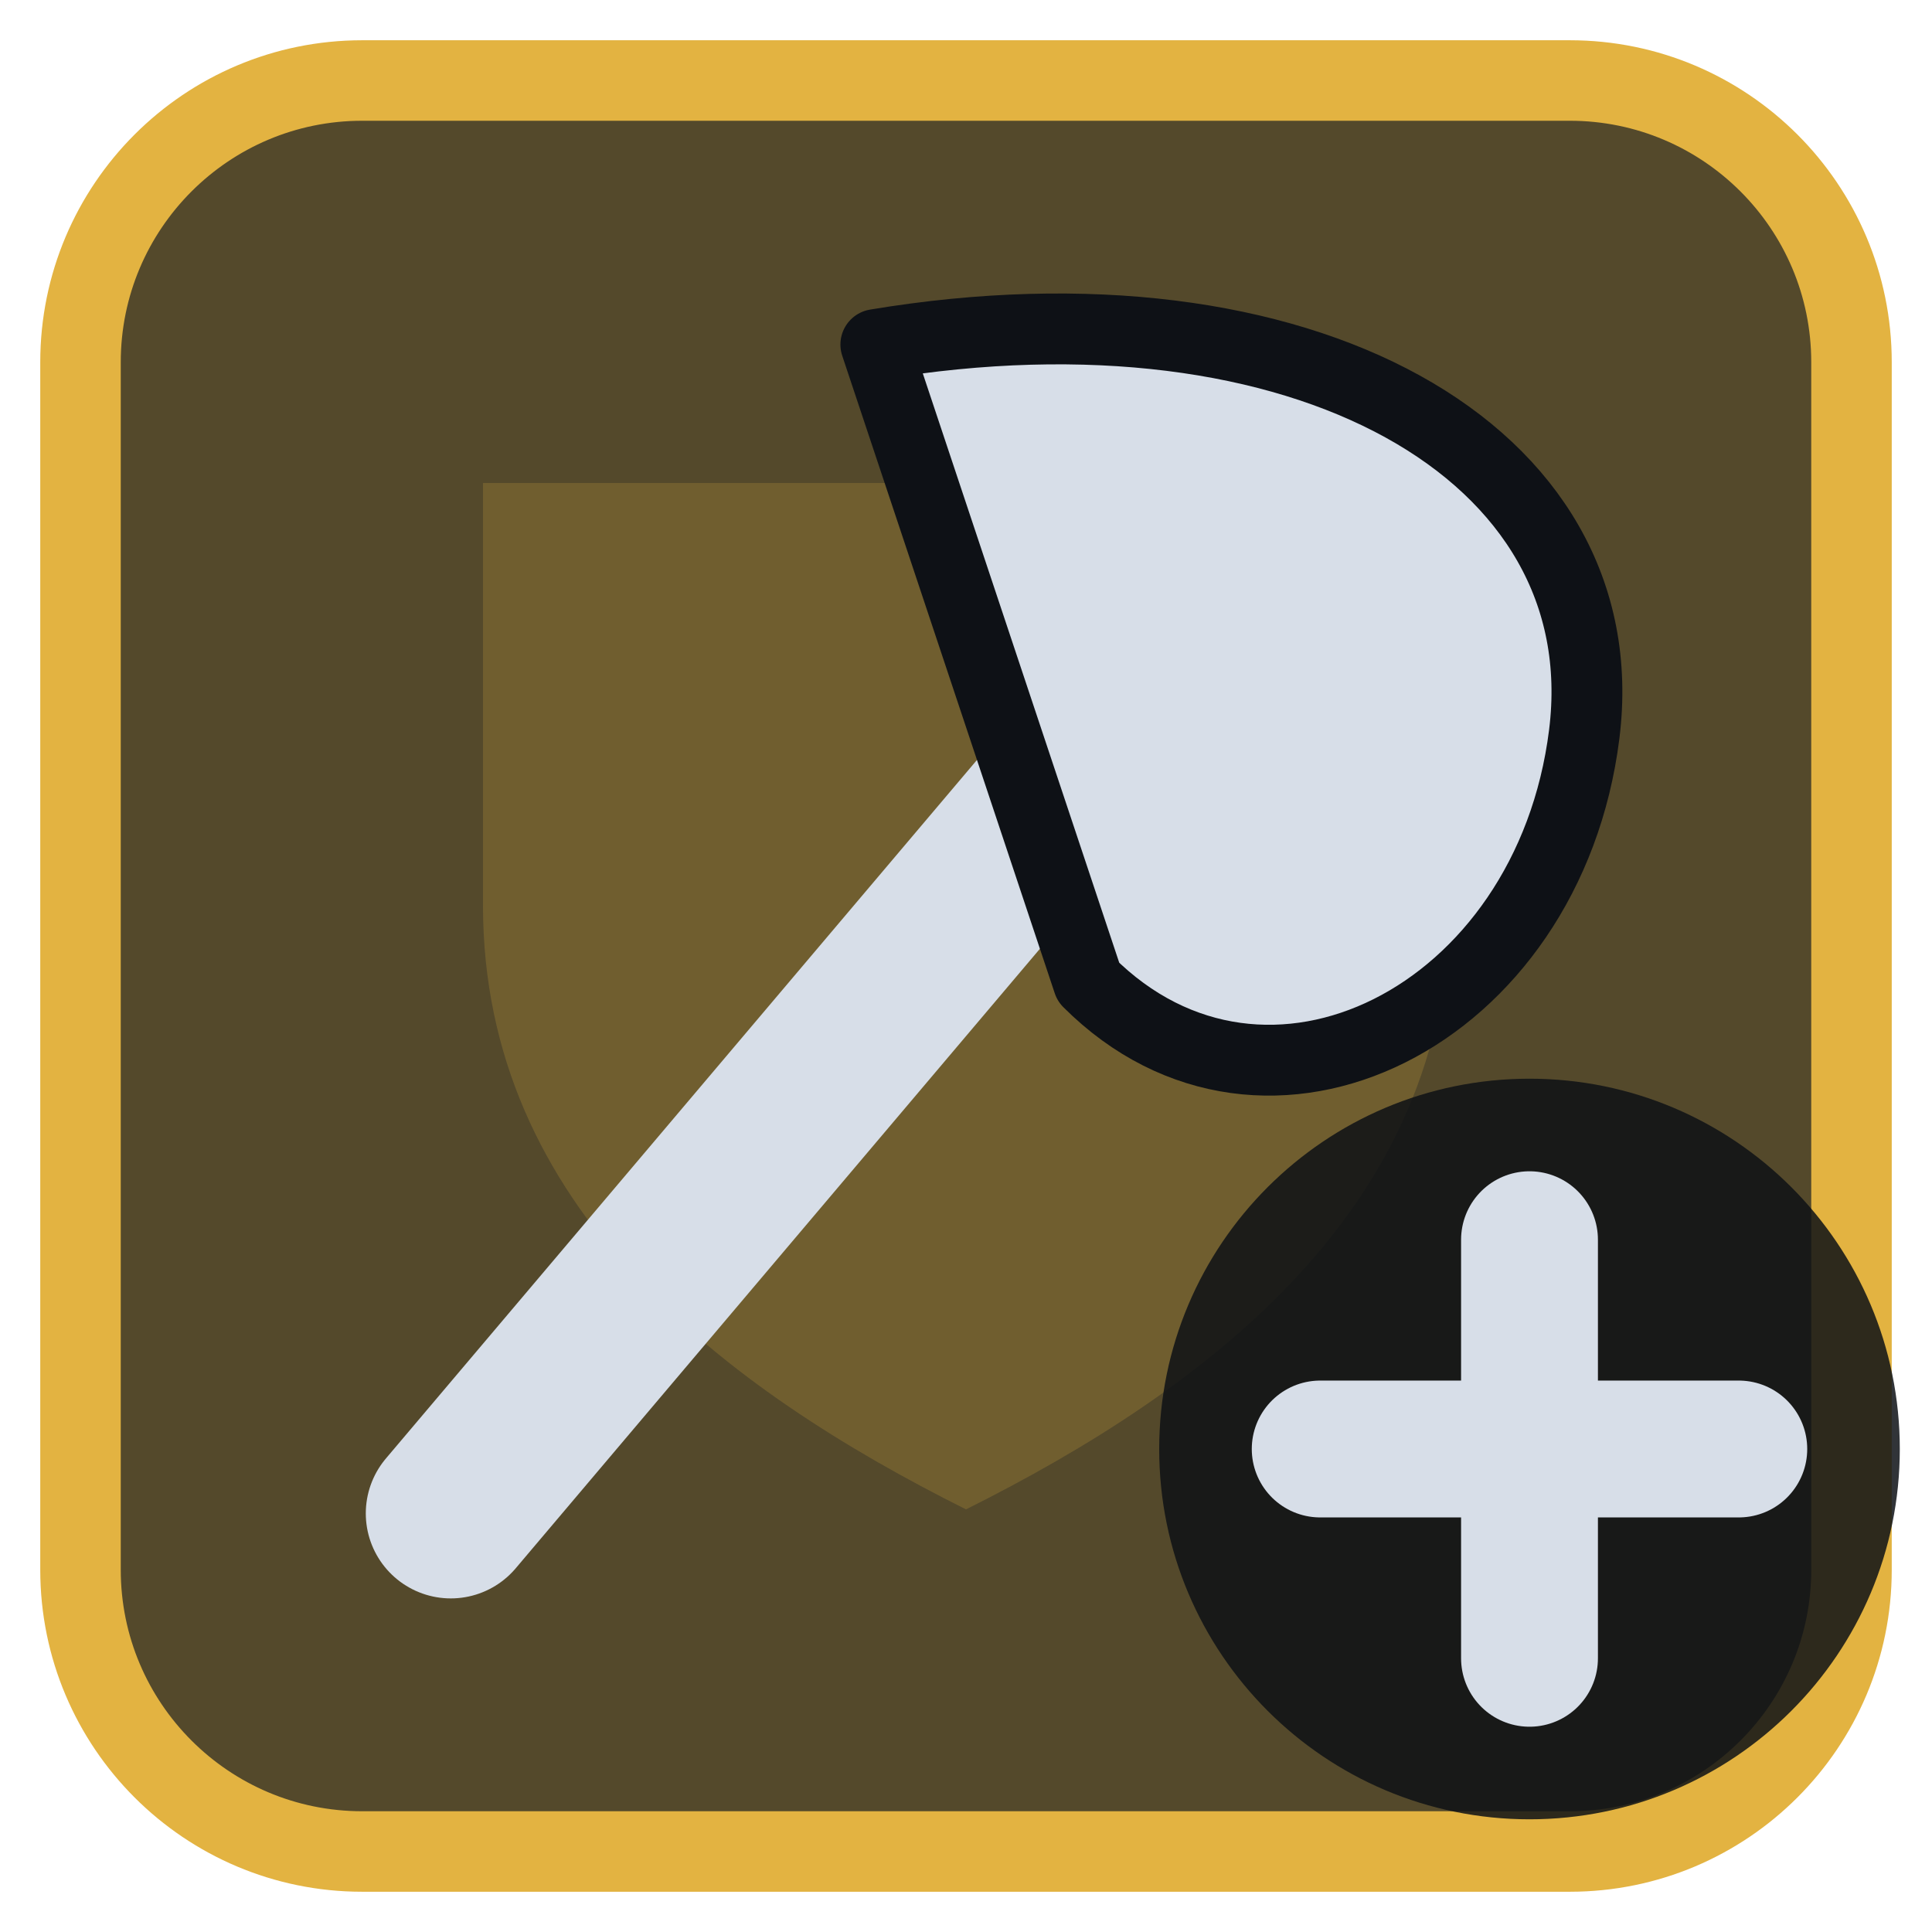
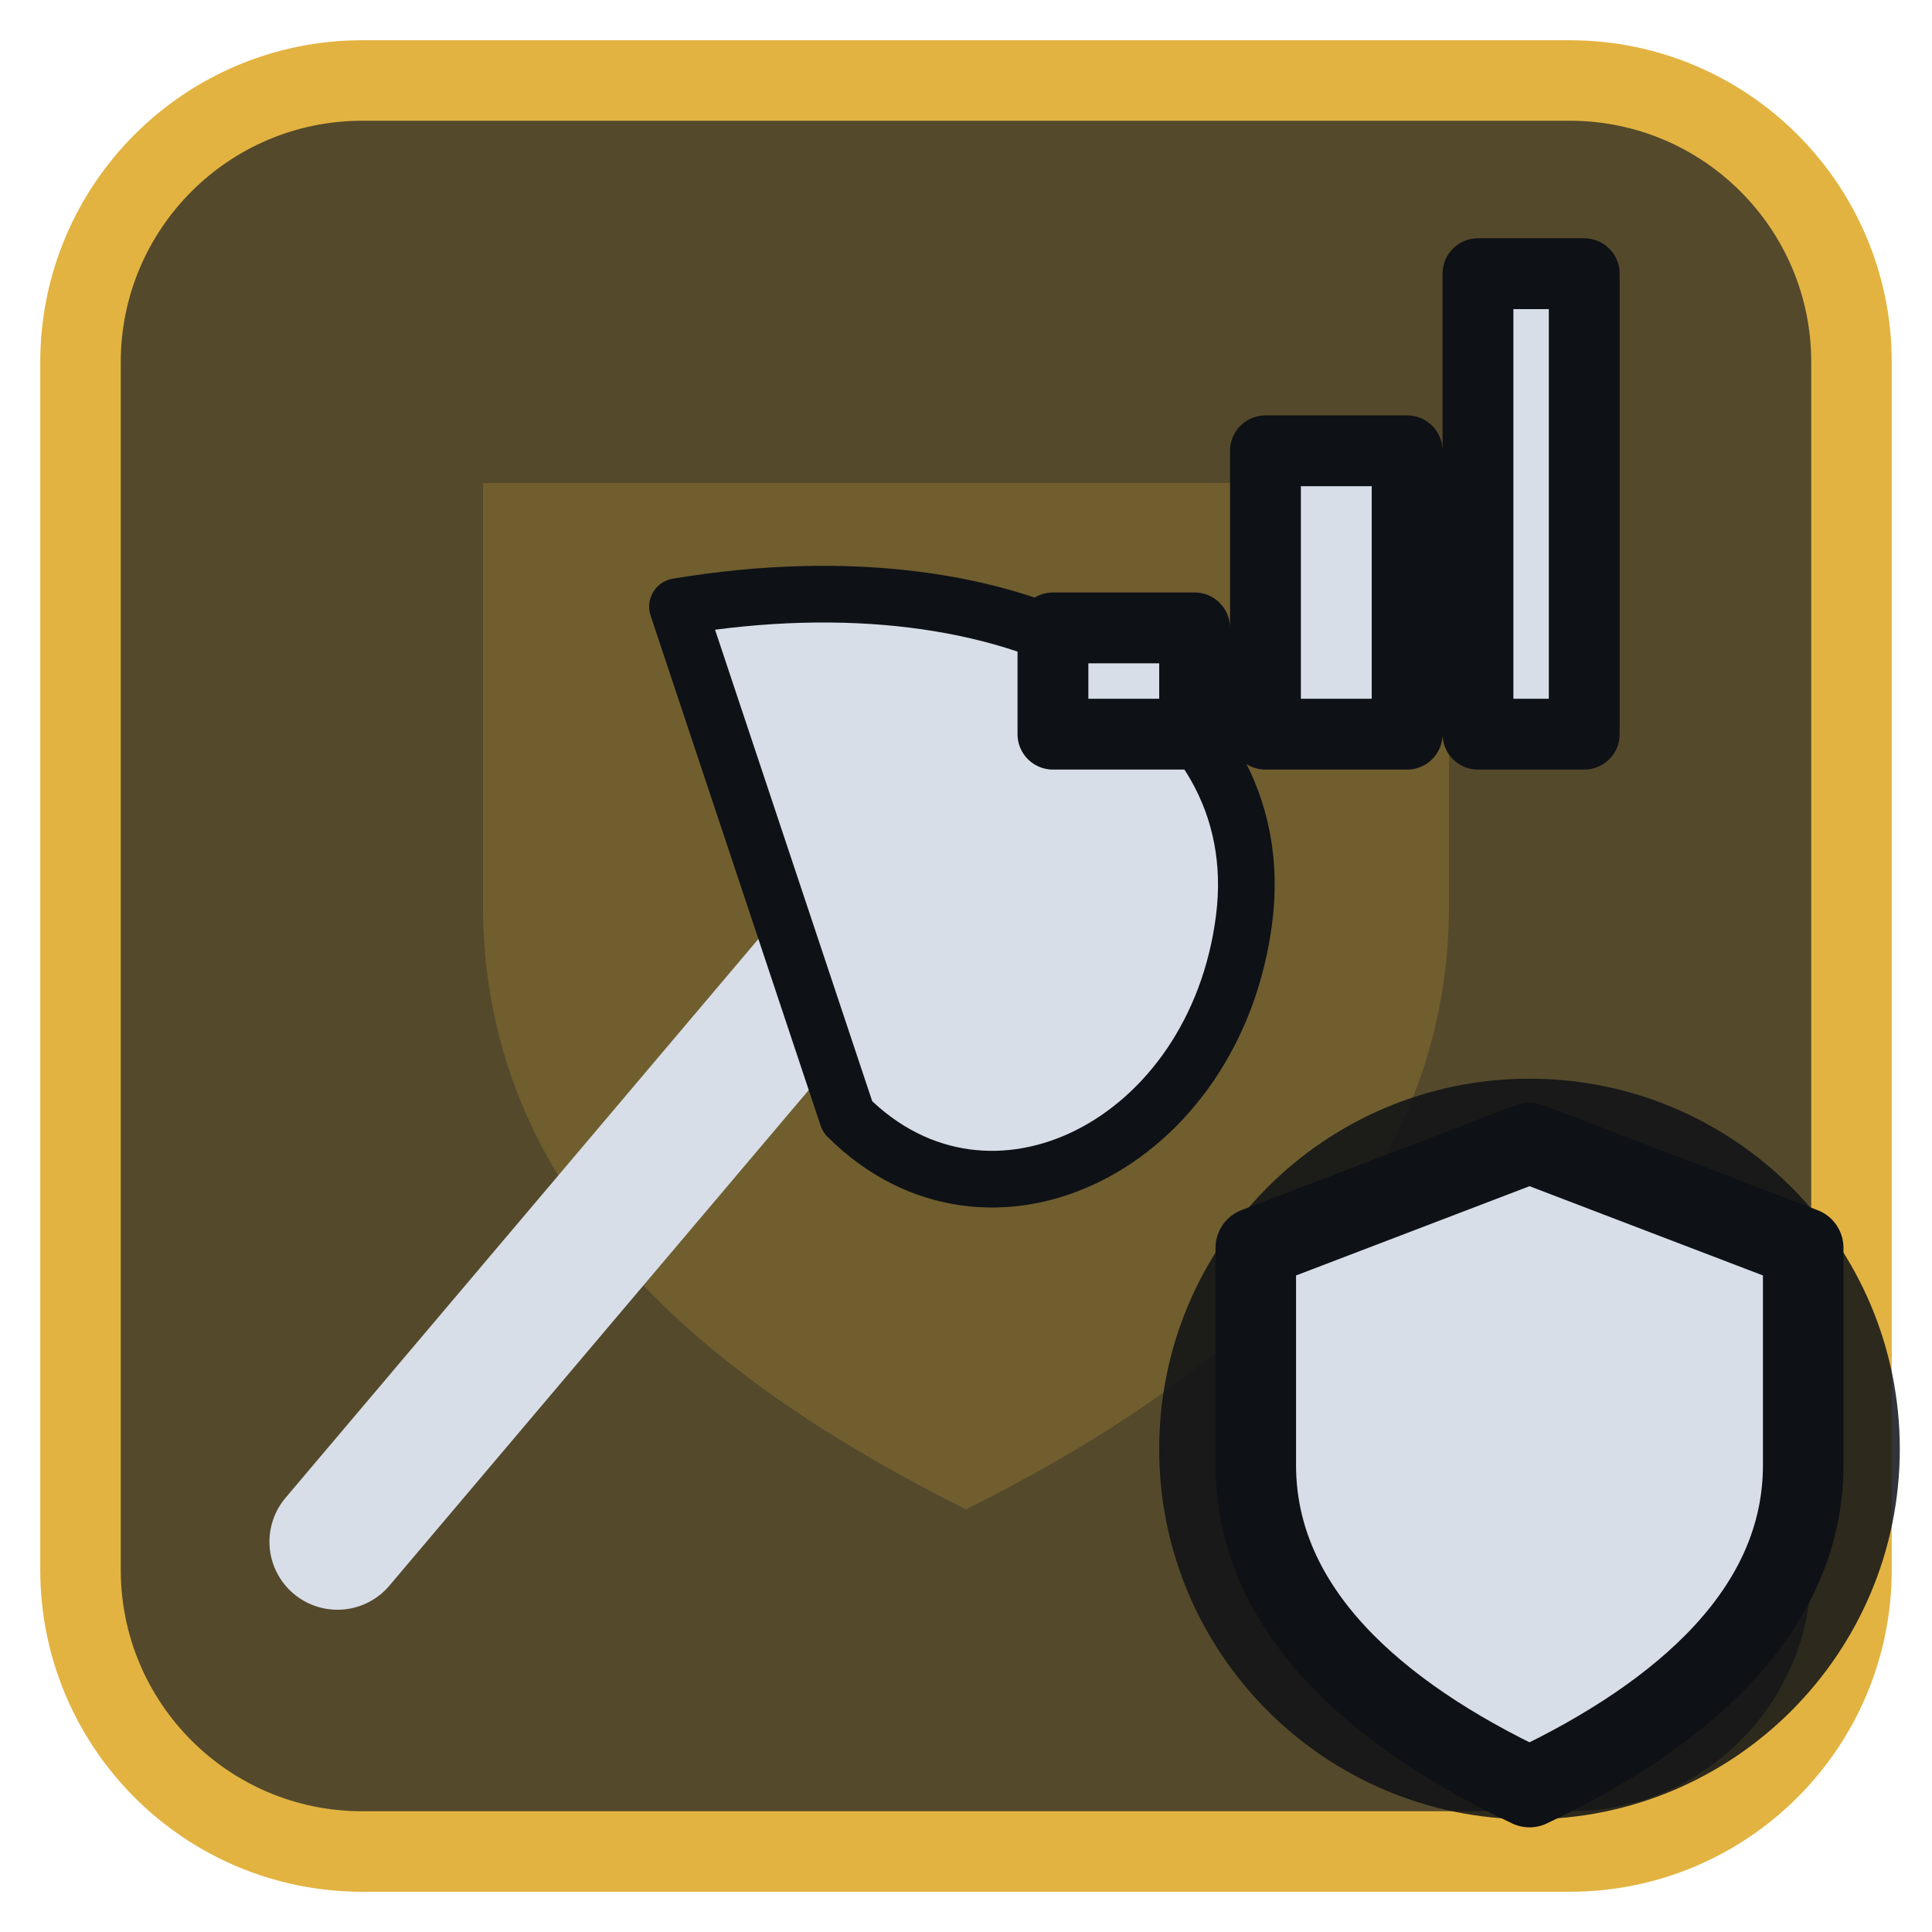
<svg xmlns="http://www.w3.org/2000/svg" viewBox="0 0 24 24" width="24" height="24">
  <rect x="1" y="1" width="22" height="22" rx="3.5" fill="#54492b" stroke="#e3b341" stroke-width="1" />
  <g opacity="0.2" transform="translate(3,3) scale(0.75)">
    <path d="M4 4h16v7c0 5-4 8-8 10-4-2-8-5-8-10z" fill="#e3b341" />
  </g>
  <g transform="translate(1.2,1.2) scale(0.88)">
-     <path d="M5 20L16 7" fill="none" stroke="#d7dee8" stroke-width="2.4" stroke-linecap="round" stroke-linejoin="round" />
-     <path d="M11 3.5C17 2.5 21.5 5 21 9C20.5 13 16.5 15 14 12.5Z" fill="#d7dee8" stroke="#0e1116" stroke-width="1" stroke-linejoin="round" />
+     <g transform="translate(9,14) scale(0.8) translate(-12,-12)">
+       <path d="M5 20L16 7" fill="none" stroke="#d7dee8" stroke-width="2.4" stroke-linecap="round" stroke-linejoin="round" />
+       <path d="M11 3.5C17 2.5 21.5 5 21 9C20.5 13 16.5 15 14 12.5Z" fill="#d7dee8" stroke="#0e1116" stroke-width="1" stroke-linejoin="round" />
+     </g>
+     <path d="M13.5 9V7.5H15.5V9ZM16.5 9V5H18.5V9ZM19.5 9V2.5H21V9Z" fill="#d7dee8" stroke="#0e1116" stroke-width="1" stroke-linejoin="round" />
  </g>
  <circle cx="19" cy="18" r="4.6" fill="#0e1116" fill-opacity="0.85" />
-   <path d="M19 15.4V20.6M16.4 18H21.6" fill="none" stroke="#d7dee8" stroke-width="1.7" stroke-linecap="round" stroke-linejoin="round" />
+   <path d="M19 14.2L22.4 15.5V18.2C22.4 20 20.9 21.3 19 22.2C17.1 21.3 15.6 20 15.6 18.2V15.5Z" fill="#d7dee8" stroke="#0e1116" stroke-width="1" stroke-linejoin="round" />
</svg>
